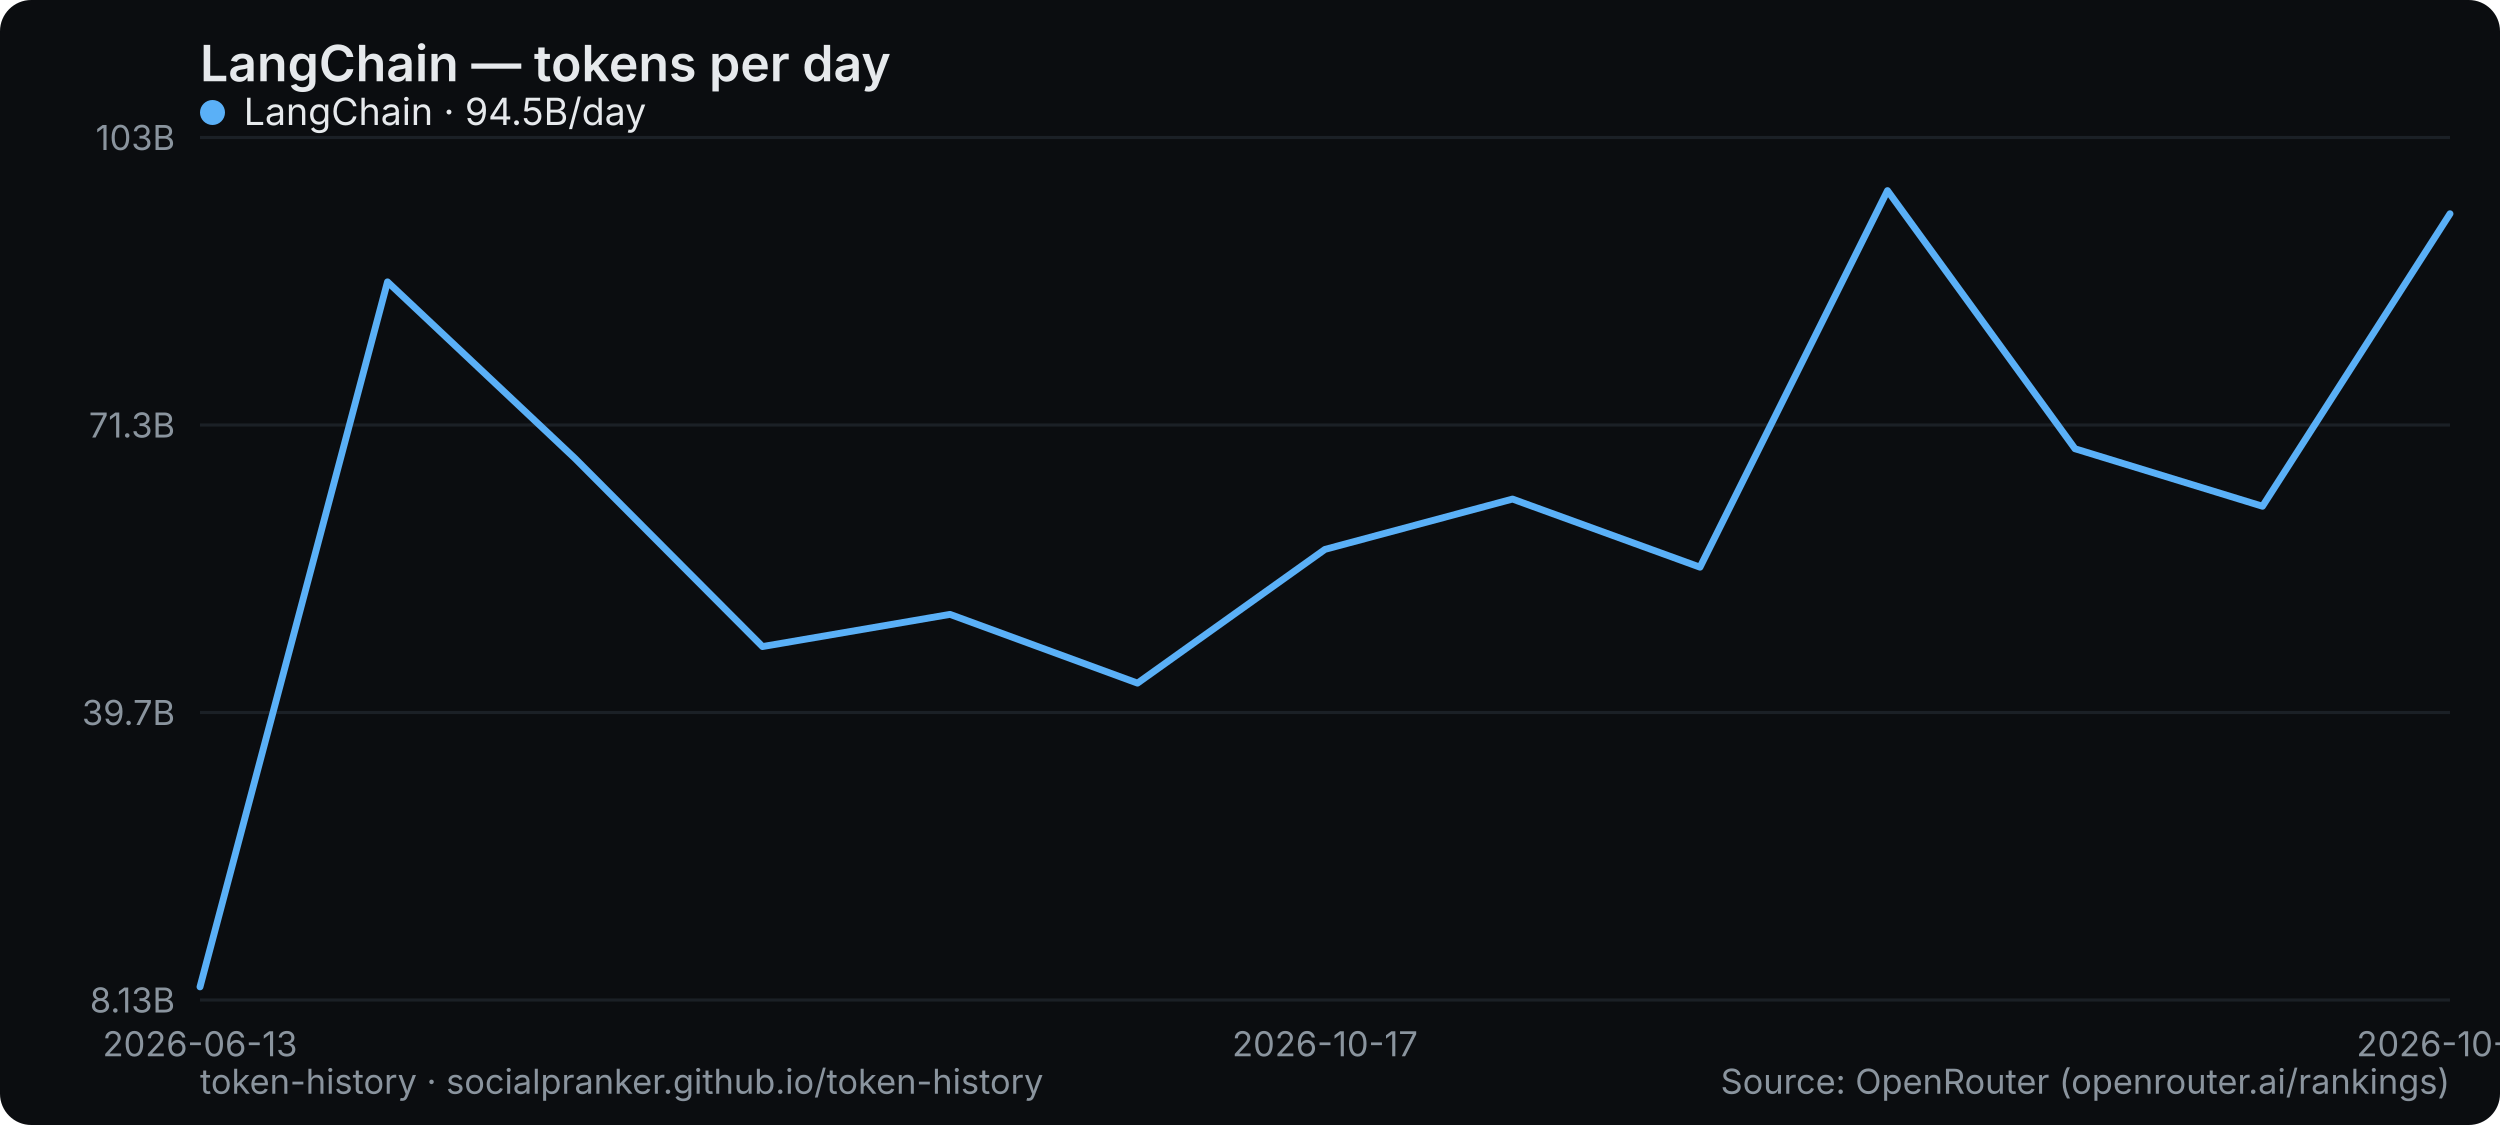
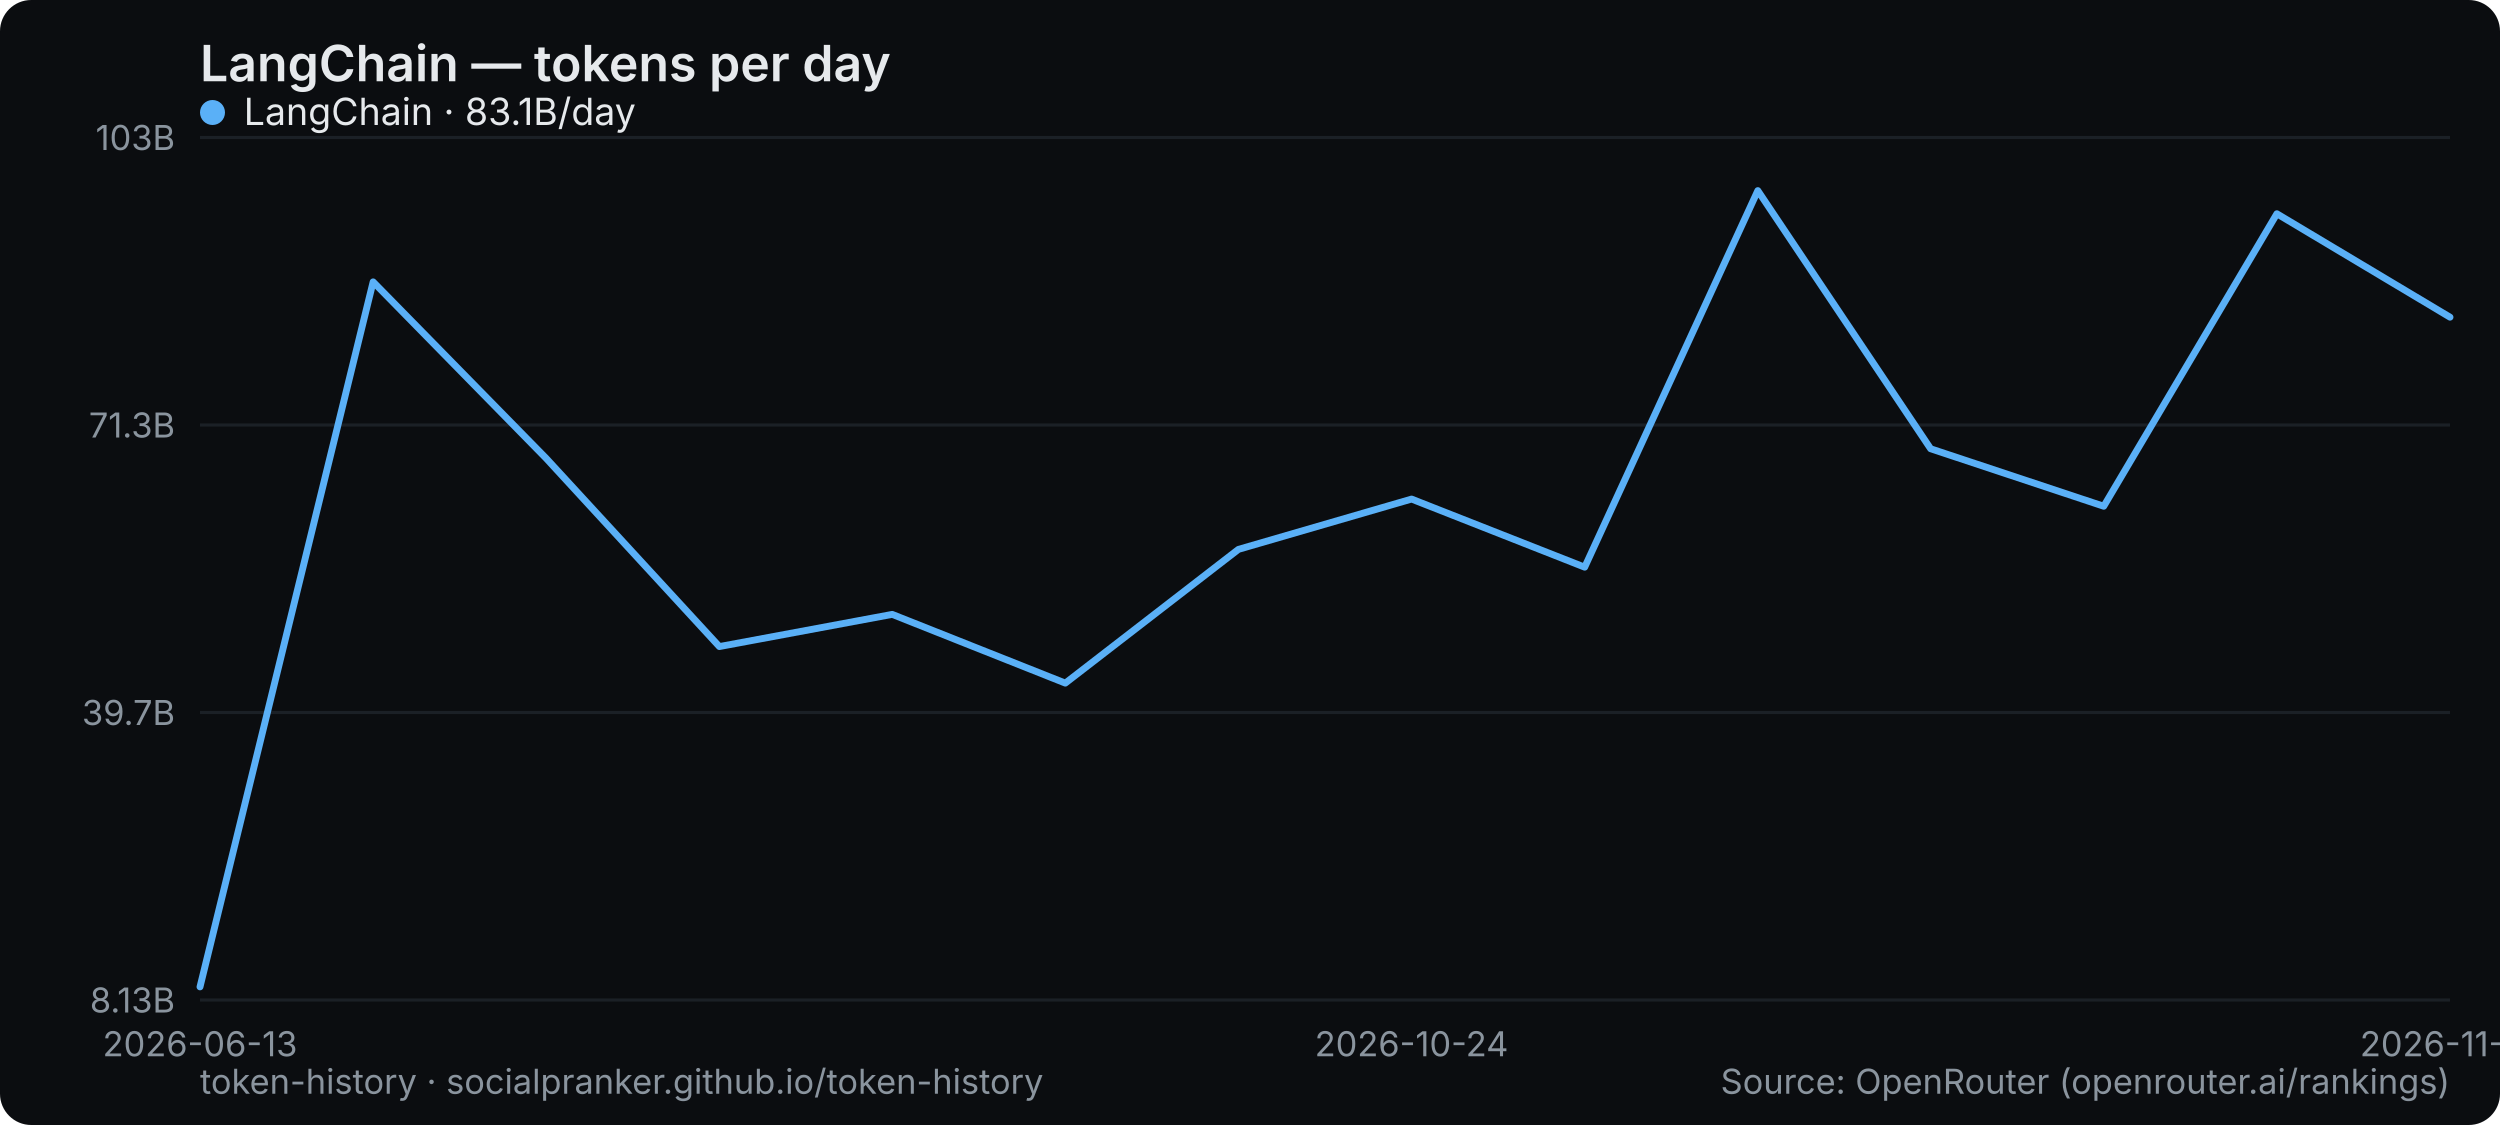
<svg xmlns="http://www.w3.org/2000/svg" width="800" height="360" viewBox="0 0 800 360" role="img" aria-label="LangChain — tokens per day">
  <rect width="800" height="360" rx="10" fill="#0b0d10" />
  <text x="64" y="26" font-family="system-ui,-apple-system,Segoe UI,sans-serif" font-size="16" font-weight="600" fill="#e6e9ec">LangChain — tokens per day</text>
  <line x1="64" y1="320" x2="784" y2="320" stroke="#1b2026" stroke-width="1" />
  <text x="56" y="324" text-anchor="end" font-family="system-ui,-apple-system,Segoe UI,sans-serif" font-size="11" fill="#8a949e">8.13B</text>
  <line x1="64" y1="228" x2="784" y2="228" stroke="#1b2026" stroke-width="1" />
  <text x="56" y="232" text-anchor="end" font-family="system-ui,-apple-system,Segoe UI,sans-serif" font-size="11" fill="#8a949e">39.7B</text>
  <line x1="64" y1="136" x2="784" y2="136" stroke="#1b2026" stroke-width="1" />
  <text x="56" y="140" text-anchor="end" font-family="system-ui,-apple-system,Segoe UI,sans-serif" font-size="11" fill="#8a949e">71.3B</text>
  <line x1="64" y1="44" x2="784" y2="44" stroke="#1b2026" stroke-width="1" />
  <text x="56" y="48" text-anchor="end" font-family="system-ui,-apple-system,Segoe UI,sans-serif" font-size="11" fill="#8a949e">103B</text>
  <text x="64" y="338" text-anchor="middle" font-family="system-ui,-apple-system,Segoe UI,sans-serif" font-size="11" fill="#8a949e">2026-06-13</text>
-   <text x="424" y="338" text-anchor="middle" font-family="system-ui,-apple-system,Segoe UI,sans-serif" font-size="11" fill="#8a949e">2026-10-17</text>
-   <text x="784" y="338" text-anchor="middle" font-family="system-ui,-apple-system,Segoe UI,sans-serif" font-size="11" fill="#8a949e">2026-10-31</text>
-   <polyline points="64.0,315.8 124.0,90.2 184.0,146.7 244.0,206.9 304.0,196.6 364.0,218.6 424.0,175.8 484.0,159.7 544.0,181.5 604.0,61.0 664.0,143.6 724.0,162.0 784.0,68.4" fill="none" stroke="#5ab0f7" stroke-width="2.2" stroke-linejoin="round" stroke-linecap="round" />
+   <text x="451.692" y="338" text-anchor="middle" font-family="system-ui,-apple-system,Segoe UI,sans-serif" font-size="11" fill="#8a949e">2026-10-24</text>
+   <text x="784" y="338" text-anchor="middle" font-family="system-ui,-apple-system,Segoe UI,sans-serif" font-size="11" fill="#8a949e">2026-11-01</text>
+   <polyline points="64.0,315.8 119.4,90.2 174.8,146.7 230.2,206.9 285.5,196.6 340.9,218.6 396.3,175.8 451.7,159.7 507.1,181.5 562.5,61.0 617.8,143.6 673.2,162.0 728.6,68.4 784.0,101.5" fill="none" stroke="#5ab0f7" stroke-width="2.2" stroke-linejoin="round" stroke-linecap="round" />
  <g font-family="system-ui,-apple-system,Segoe UI,sans-serif" font-size="12">
    <circle cx="68" cy="36" r="4" fill="#5ab0f7" />
-     <text x="78" y="40" fill="#e6e9ec">LangChain · 94.5B/day</text>
+     <text x="78" y="40" fill="#e6e9ec">LangChain · 83.1B/day</text>
  </g>
  <text x="64" y="350" font-family="system-ui,-apple-system,Segoe UI,sans-serif" font-size="11" fill="#8a949e">token-history · socialpranker.github.io/token-history</text>
  <text x="784" y="350" text-anchor="end" font-family="system-ui,-apple-system,Segoe UI,sans-serif" font-size="11" fill="#8a949e">Source: OpenRouter (openrouter.ai/rankings)</text>
</svg>
